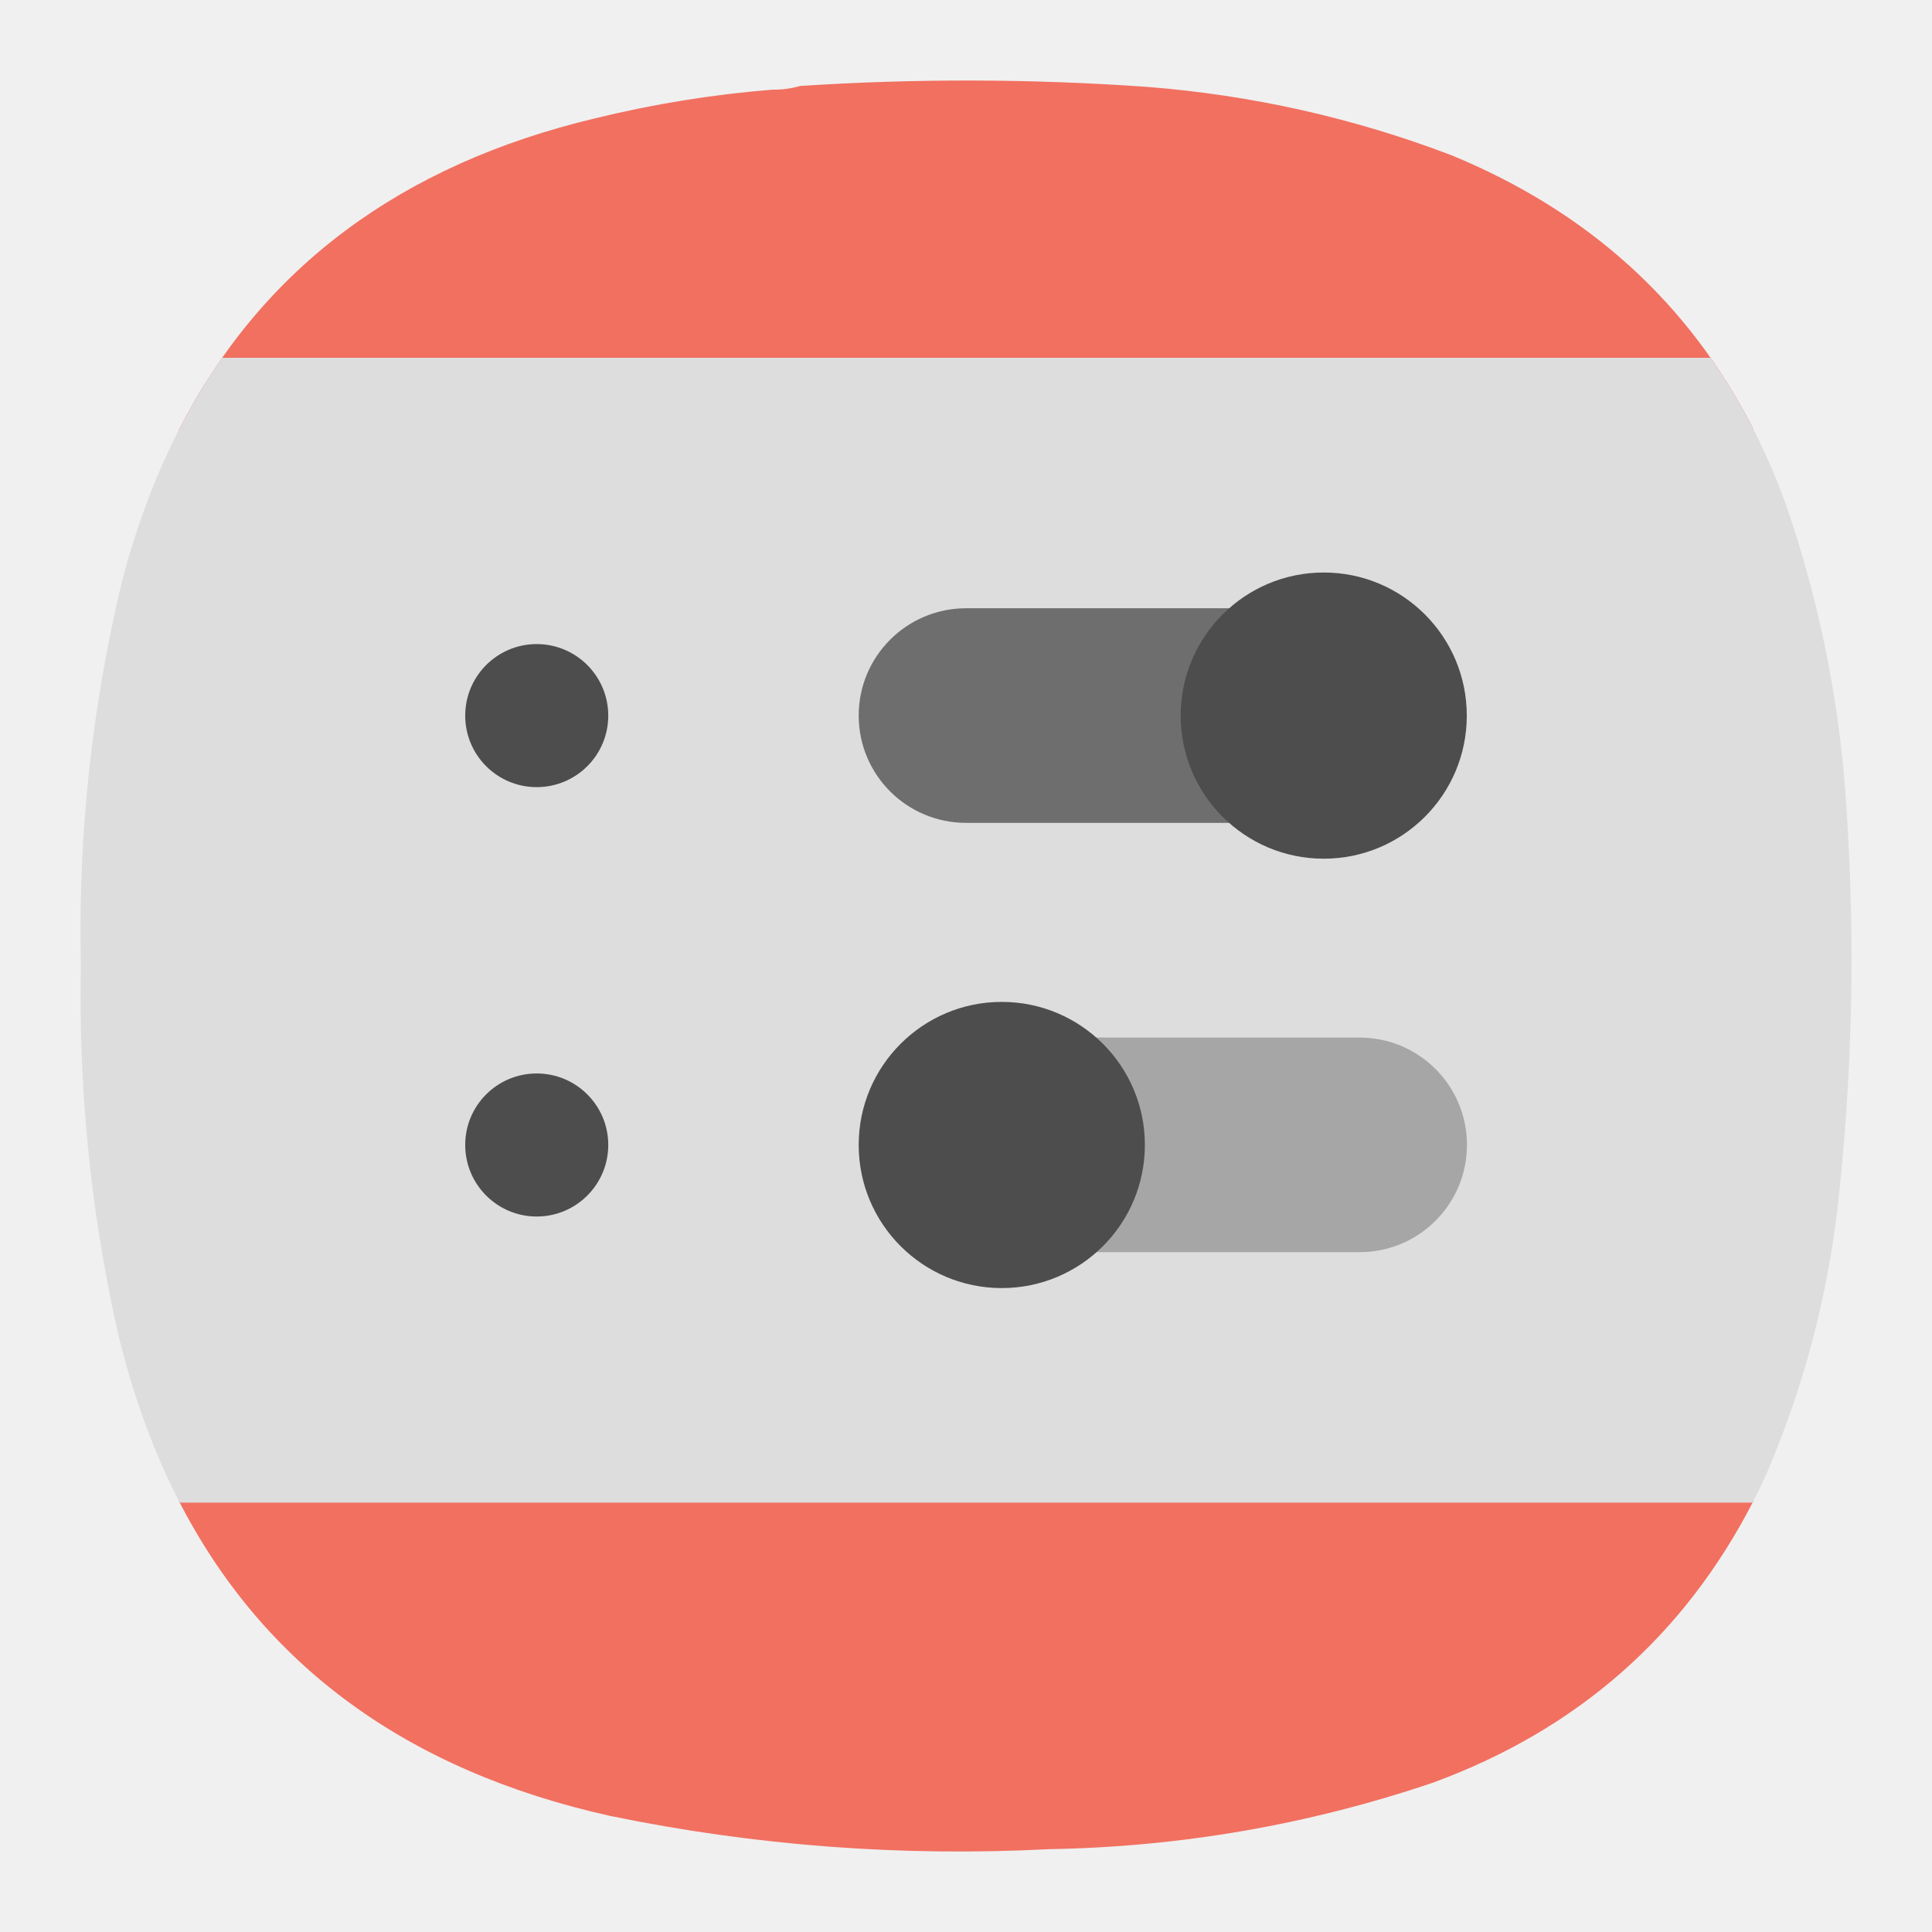
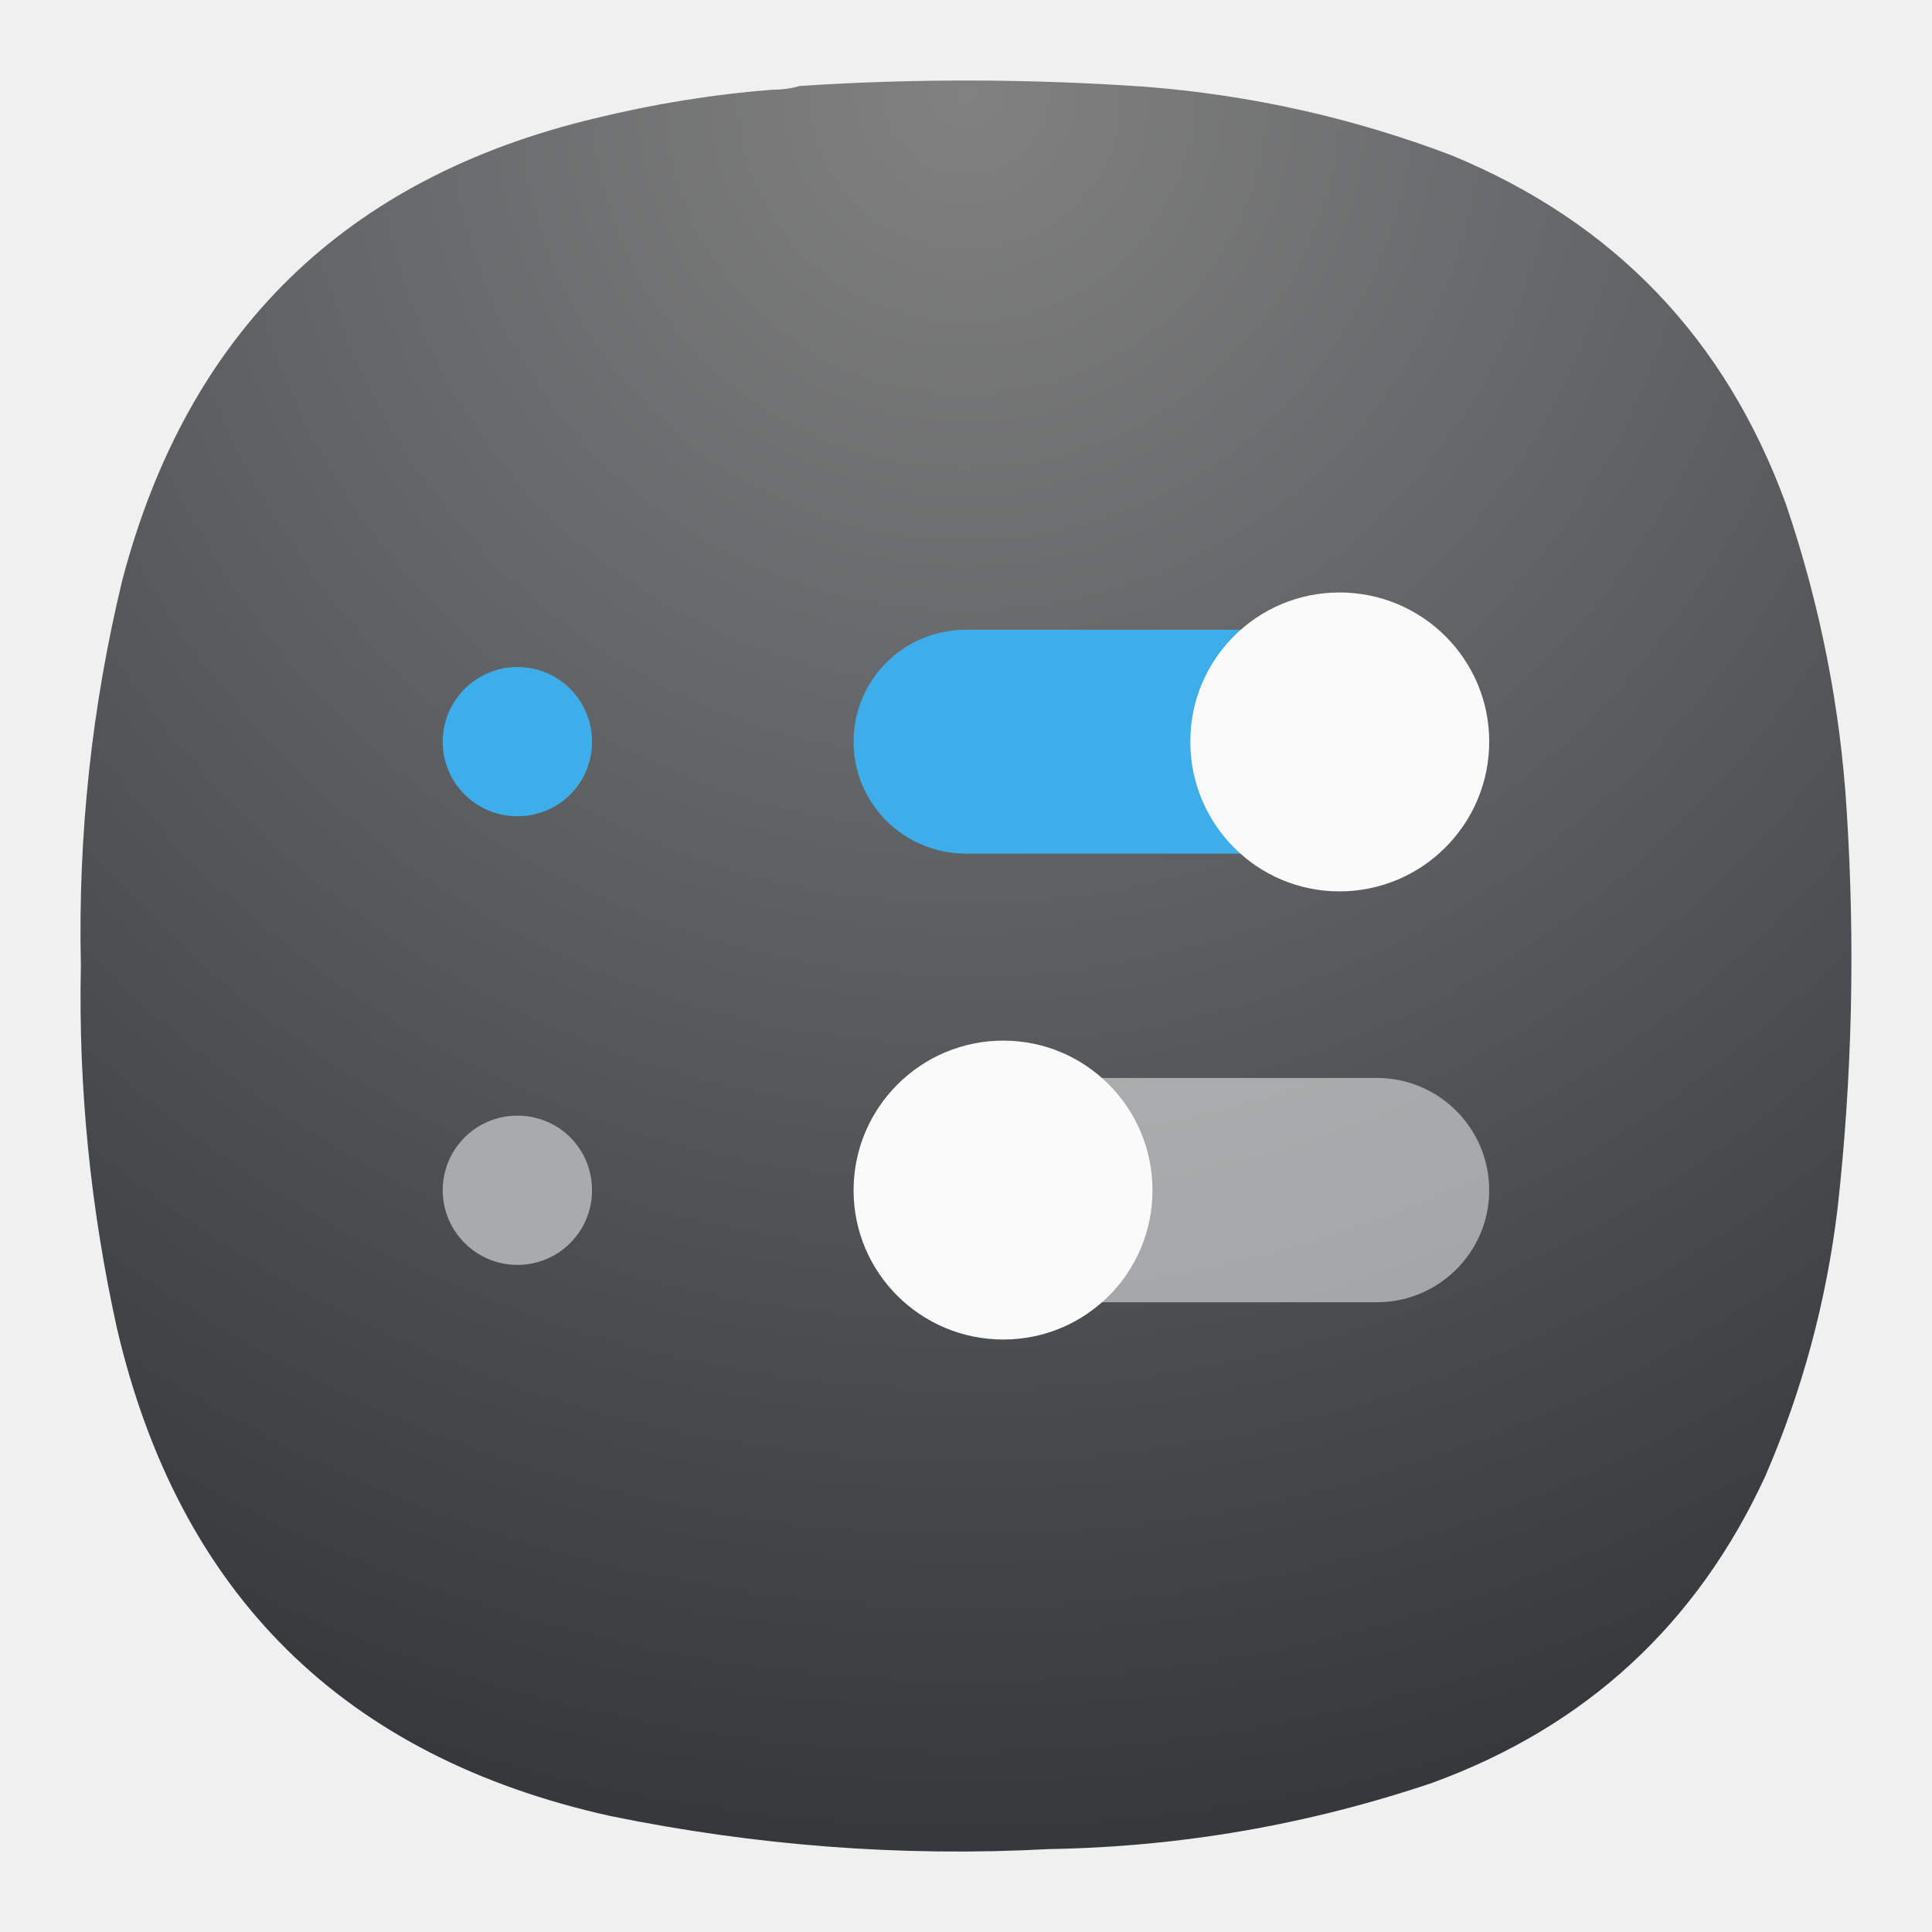
- <svg xmlns="http://www.w3.org/2000/svg" width="24" height="24" viewBox="0 0 24 24" fill="none">
-   <path fill-rule="evenodd" clip-rule="evenodd" d="M21.778 5.325C20.979 3.76 19.728 2.627 18.027 1.927C16.808 1.463 15.548 1.181 14.247 1.079C12.811 0.978 11.376 0.974 9.94 1.068C9.83 1.1 9.716 1.115 9.596 1.114C8.854 1.173 8.12 1.292 7.397 1.469C4.974 2.045 3.249 3.335 2.222 5.339V18.645C3.273 20.692 5.059 21.997 7.58 22.558C9.379 22.929 11.197 23.066 13.033 22.971C14.665 22.943 16.253 22.668 17.798 22.146C19.592 21.488 20.919 20.323 21.778 18.653V5.325Z" fill="#F17060" />
-   <path fill-rule="evenodd" clip-rule="evenodd" d="M2.233 18.666C1.899 18.02 1.638 17.298 1.452 16.502C1.123 15.016 0.974 13.512 1.005 11.991C0.968 10.372 1.14 8.777 1.52 7.205C1.798 6.147 2.212 5.227 2.759 4.445L21.249 4.445C21.629 4.987 21.941 5.594 22.185 6.266C22.612 7.505 22.864 8.78 22.941 10.09C23.048 11.735 23.01 13.376 22.826 15.013C22.689 16.164 22.392 17.271 21.933 18.334C21.881 18.447 21.827 18.558 21.77 18.666H2.233Z" fill="#DDDDDD" />
-   <path opacity="0.5" d="M16.444 7.556H12.001C11.264 7.556 10.667 8.153 10.667 8.889C10.667 9.625 11.264 10.222 12.001 10.222H16.444C17.181 10.222 17.778 9.625 17.778 8.889C17.778 8.153 17.181 7.556 16.444 7.556Z" fill="black" />
-   <path d="M16.444 10.667C17.426 10.667 18.221 9.871 18.221 8.89C18.221 7.908 17.426 7.112 16.444 7.112C15.463 7.112 14.667 7.908 14.667 8.89C14.667 9.871 15.463 10.667 16.444 10.667Z" fill="#4D4D4D" />
-   <path opacity="0.25" d="M12.446 12.889H16.889C17.626 12.889 18.223 13.486 18.223 14.222C18.223 14.959 17.626 15.555 16.889 15.555H12.446C11.709 15.555 11.112 14.959 11.112 14.222C11.112 13.486 11.709 12.889 12.446 12.889Z" fill="black" />
-   <path d="M12.444 16.001C11.463 16.001 10.667 15.205 10.667 14.223C10.667 13.242 11.463 12.446 12.444 12.446C13.426 12.446 14.222 13.242 14.222 14.223C14.222 15.205 13.426 16.001 12.444 16.001Z" fill="#4D4D4D" />
-   <path d="M6.667 9.778C7.158 9.778 7.556 9.381 7.556 8.89C7.556 8.399 7.158 8.001 6.667 8.001C6.177 8.001 5.779 8.399 5.779 8.89C5.779 9.381 6.177 9.778 6.667 9.778Z" fill="#4D4D4D" />
-   <path d="M6.667 15.112C7.158 15.112 7.556 14.714 7.556 14.223C7.556 13.732 7.158 13.335 6.667 13.335C6.177 13.335 5.779 13.732 5.779 14.223C5.779 14.714 6.177 15.112 6.667 15.112Z" fill="#4D4D4D" />
+ <svg xmlns="http://www.w3.org/2000/svg" width="24" height="24" viewBox="0 0 24 24" fill="none" version="1.1" id="svg8" xml:space="preserve">
+   <defs id="defs8">
+     <radialGradient id="paint0_radial_3_321" cx="0" cy="0" r="1" gradientUnits="userSpaceOnUse" gradientTransform="matrix(0,22,-22,0,12,1)">
+       <stop stop-color="#555555" id="stop255" offset="0" style="stop-color:#818181;stop-opacity:1;" />
+       <stop offset="1" stop-color="#222222" id="stop257" style="stop-color:#35393c;stop-opacity:1;" />
+     </radialGradient>
+     <radialGradient fx="0" fy="0" cx="0" cy="0" r="1" gradientUnits="userSpaceOnUse" gradientTransform="matrix(0,16.5,-16.5,0,9,0.75)" spreadMethod="pad" id="radialGradient2">
+       <stop style="stop-opacity:1;stop-color:#818181" offset="0" id="stop1" />
+       <stop style="stop-opacity:1;stop-color:#35393c" offset="1" id="stop2" />
+     </radialGradient>
+     <clipPath clipPathUnits="userSpaceOnUse" id="clipPath5">
+       <path d="M 0,0 H 19 V 19 H 0 Z" id="path5-9" />
+     </clipPath>
+     <radialGradient fx="0" fy="0" cx="0" cy="0" r="1" gradientUnits="userSpaceOnUse" gradientTransform="matrix(0,22,-22,0,46,1)" spreadMethod="pad" id="radialGradient2-4">
+       <stop style="stop-opacity:1;stop-color:#818181" offset="0" id="stop1-8" />
+       <stop style="stop-opacity:1;stop-color:#35393c" offset="1" id="stop2-7" />
+     </radialGradient>
+     <clipPath clipPathUnits="userSpaceOnUse" id="clipPath5-0">
+       <path d="M 0,0 H 19 V 19 H 0 Z" id="path5-9-8" />
+     </clipPath>
+   </defs>
+   <g id="g1" transform="translate(34)" />
+   <g id="g2" transform="translate(-34.00045,-3.5455915e-5)">
+     <path id="path2" d="m 43.593,1.115 c 0.12,0 0.235,-0.016 0.344,-0.047 1.437,-0.095 2.875,-0.089 4.308,0.011 1.301,0.104 2.561,0.385 3.781,0.848 2.025,0.833 3.411,2.281 4.161,4.339 0.421,1.24 0.676,2.516 0.755,3.823 0.104,1.647 0.068,3.287 -0.115,4.928 -0.14,1.151 -0.437,2.255 -0.896,3.317 -0.849,1.844 -2.229,3.115 -4.135,3.812 -1.543,0.521 -3.131,0.797 -4.767,0.824 -1.833,0.099 -3.651,-0.043 -5.452,-0.412 C 38.271,21.823 36.224,19.803 35.453,16.5 c -0.328,-1.484 -0.48,-2.989 -0.448,-4.511 -0.036,-1.615 0.135,-3.213 0.516,-4.787 C 36.333,4.12 38.292,2.208 41.396,1.469 42.12,1.292 42.855,1.172 43.593,1.115 Z" style="fill:url(#radialGradient2-4);fill-rule:evenodd;stroke:none;stroke-width:1.333" />
+     <path id="path3-6" d="M 50.64,7.823 H 46 c -0.771,0 -1.396,0.62 -1.396,1.391 C 44.604,9.984 45.229,10.604 46,10.604 h 4.64 c 0.772,0 1.396,-0.62 1.396,-1.391 0,-0.771 -0.624,-1.391 -1.396,-1.391 z" style="fill:#3daee9;fill-opacity:1;fill-rule:nonzero;stroke:none;stroke-width:1.333" />
+     <path id="path4-0" d="m 50.64,11.073 c 1.027,0 1.86,-0.833 1.86,-1.86 0,-1.025 -0.833,-1.853 -1.86,-1.853 -1.025,0 -1.853,0.828 -1.853,1.853 0,1.027 0.828,1.86 1.853,1.86 z" style="fill:#fafafa;fill-opacity:1;fill-rule:nonzero;stroke:none;stroke-width:1.333" />
+     <g opacity="0.5" id="g6" transform="translate(34)">
+       <path d="m 9.348,10.043 h 3.48 c 0.578,0 1.047,0.469 1.047,1.047 0,0.574 -0.469,1.043 -1.047,1.043 h -3.48 c -0.575,0 -1.043,-0.469 -1.043,-1.043 0,-0.578 0.468,-1.047 1.043,-1.047 z" style="fill:#ffffff;fill-opacity:1;fill-rule:nonzero;stroke:none" transform="scale(1.333333)" clip-path="url(#clipPath5-0)" id="path6-4" />
+     </g>
+     <path id="path7-1" d="m 46.464,16.64 c -1.027,0 -1.86,-0.828 -1.86,-1.853 0,-1.027 0.833,-1.86 1.86,-1.86 1.025,0 1.853,0.833 1.853,1.86 0,1.025 -0.828,1.853 -1.853,1.853 z" style="fill:#fafafa;fill-opacity:1;fill-rule:nonzero;stroke:none;stroke-width:1.333" />
+     <path id="path8-0" d="m 40.427,10.14 c 0.516,0 0.928,-0.411 0.928,-0.927 0,-0.511 -0.412,-0.927 -0.928,-0.927 -0.509,0 -0.927,0.416 -0.927,0.927 0,0.516 0.417,0.927 0.927,0.927 z" style="fill:#3daee9;fill-opacity:1;fill-rule:nonzero;stroke:none;stroke-width:1.333" />
+     <path id="path9" d="m 40.427,15.713 c 0.516,0 0.928,-0.416 0.928,-0.927 0,-0.516 -0.412,-0.927 -0.928,-0.927 -0.509,0 -0.927,0.411 -0.927,0.927 0,0.511 0.417,0.927 0.927,0.927 z" style="fill:#a9aaab;fill-opacity:1;fill-rule:nonzero;stroke:none;stroke-width:1.333" />
+   </g>
</svg>
